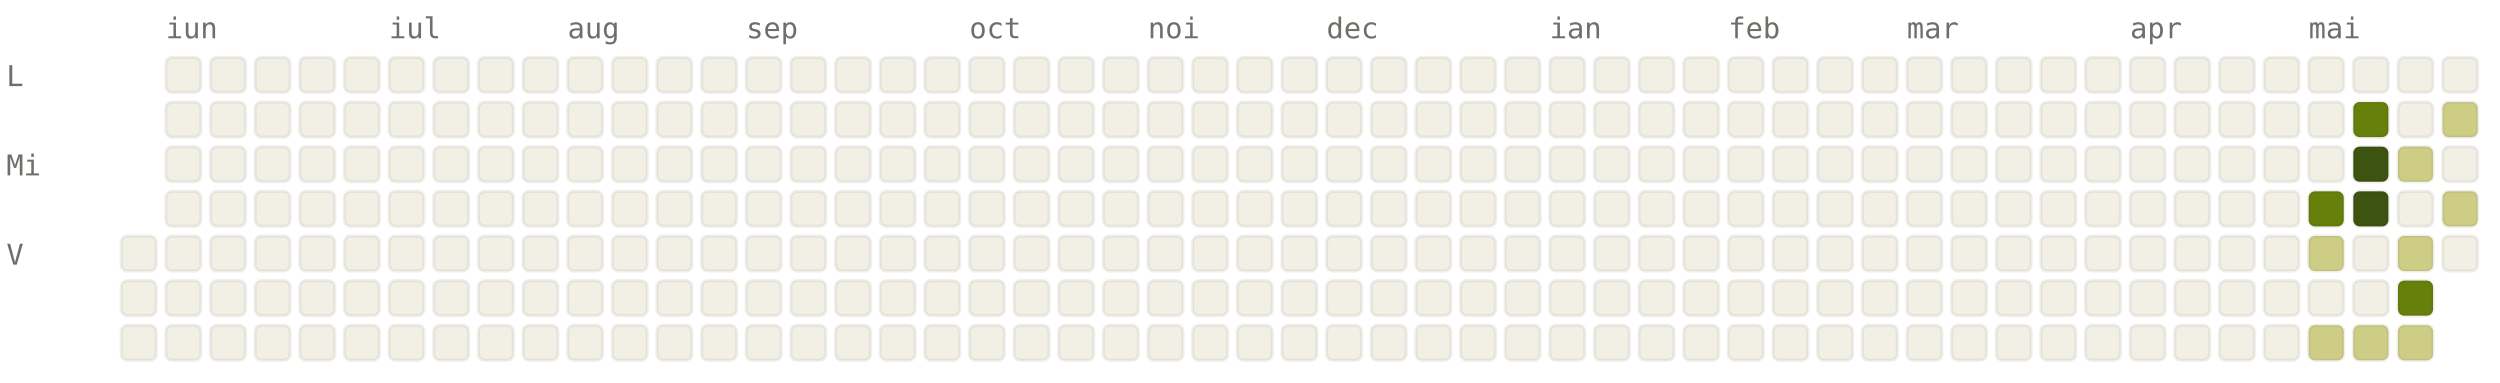
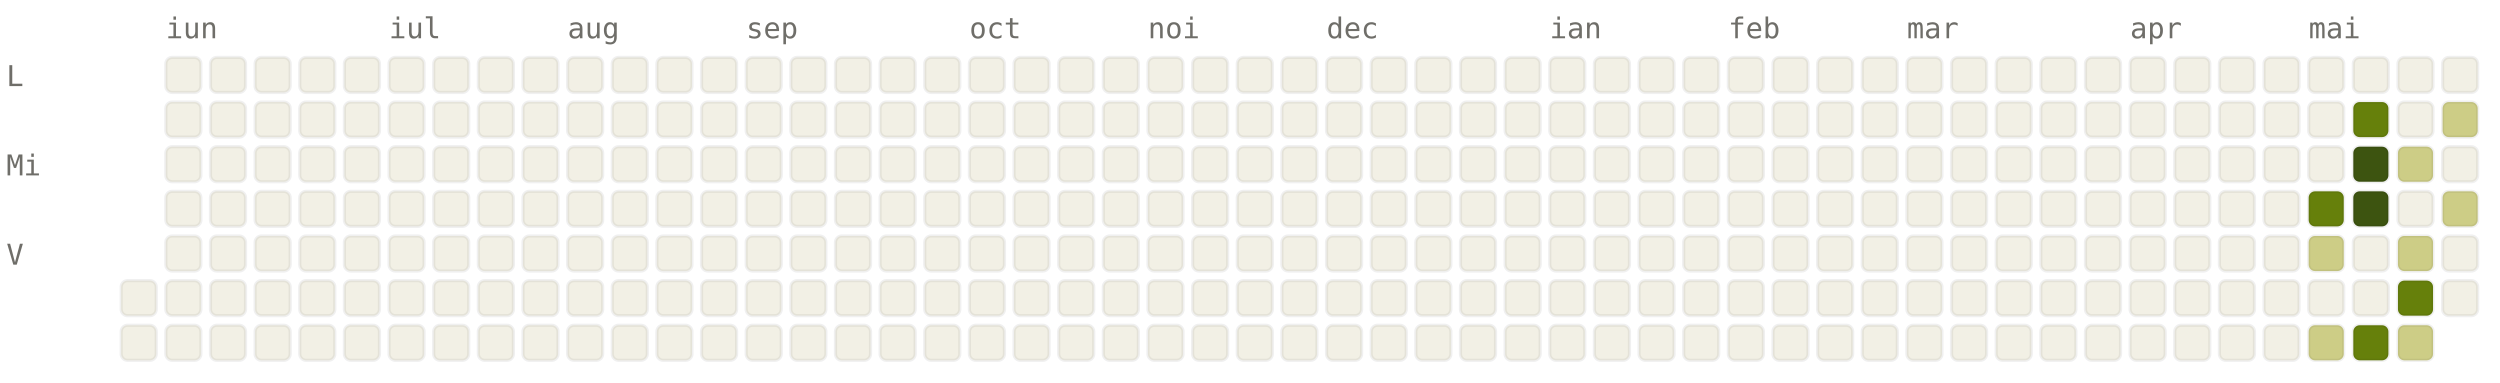
<svg xmlns="http://www.w3.org/2000/svg" viewBox="0 0 784 120" width="784" height="120" font-family="ui-monospace, SFMono-Regular, Menlo, monospace" font-size="9">
  <style>.l0{fill:#F2F0E5;stroke:rgba(0,0,0,0.06)}.l1{fill:#CDCD86;stroke:rgba(0,0,0,0.06)}.l2{fill:#A0AF54;stroke:rgba(0,0,0,0.06)}.l3{fill:#66800B;stroke:rgba(0,0,0,0.06)}.l4{fill:#3D5410;stroke:rgba(0,0,0,0.06)}.lbl{fill:#6F6E69}@media (prefers-color-scheme: dark){.l0{fill:#1C1B1A;stroke:rgba(255,255,255,0.04)}.l1{fill:#2A3D11;stroke:rgba(255,255,255,0.04)}.l2{fill:#4D6B0E;stroke:rgba(255,255,255,0.04)}.l3{fill:#879A39;stroke:rgba(255,255,255,0.04)}.l4{fill:#CDCD86;stroke:rgba(255,255,255,0.04)}.lbl{fill:#878580}}</style>
  <text x="52" y="12" class="lbl">iun</text>
  <text x="122" y="12" class="lbl">iul</text>
  <text x="178" y="12" class="lbl">aug</text>
  <text x="234" y="12" class="lbl">sep</text>
  <text x="304" y="12" class="lbl">oct</text>
  <text x="360" y="12" class="lbl">noi</text>
  <text x="416" y="12" class="lbl">dec</text>
  <text x="486" y="12" class="lbl">ian</text>
  <text x="542" y="12" class="lbl">feb</text>
  <text x="598" y="12" class="lbl">mar</text>
  <text x="668" y="12" class="lbl">apr</text>
  <text x="724" y="12" class="lbl">mai</text>
  <text x="2" y="27" class="lbl">L</text>
  <text x="2" y="55" class="lbl">Mi</text>
  <text x="2" y="83" class="lbl">V</text>
-   <rect x="38" y="74" width="11" height="11" rx="2" ry="2" class="l0" />
  <rect x="38" y="88" width="11" height="11" rx="2" ry="2" class="l0" />
  <rect x="38" y="102" width="11" height="11" rx="2" ry="2" class="l0" />
  <rect x="52" y="18" width="11" height="11" rx="2" ry="2" class="l0" />
  <rect x="52" y="32" width="11" height="11" rx="2" ry="2" class="l0" />
  <rect x="52" y="46" width="11" height="11" rx="2" ry="2" class="l0" />
  <rect x="52" y="60" width="11" height="11" rx="2" ry="2" class="l0" />
  <rect x="52" y="74" width="11" height="11" rx="2" ry="2" class="l0" />
  <rect x="52" y="88" width="11" height="11" rx="2" ry="2" class="l0" />
  <rect x="52" y="102" width="11" height="11" rx="2" ry="2" class="l0" />
  <rect x="66" y="18" width="11" height="11" rx="2" ry="2" class="l0" />
  <rect x="66" y="32" width="11" height="11" rx="2" ry="2" class="l0" />
  <rect x="66" y="46" width="11" height="11" rx="2" ry="2" class="l0" />
  <rect x="66" y="60" width="11" height="11" rx="2" ry="2" class="l0" />
  <rect x="66" y="74" width="11" height="11" rx="2" ry="2" class="l0" />
  <rect x="66" y="88" width="11" height="11" rx="2" ry="2" class="l0" />
  <rect x="66" y="102" width="11" height="11" rx="2" ry="2" class="l0" />
  <rect x="80" y="18" width="11" height="11" rx="2" ry="2" class="l0" />
  <rect x="80" y="32" width="11" height="11" rx="2" ry="2" class="l0" />
  <rect x="80" y="46" width="11" height="11" rx="2" ry="2" class="l0" />
  <rect x="80" y="60" width="11" height="11" rx="2" ry="2" class="l0" />
  <rect x="80" y="74" width="11" height="11" rx="2" ry="2" class="l0" />
  <rect x="80" y="88" width="11" height="11" rx="2" ry="2" class="l0" />
  <rect x="80" y="102" width="11" height="11" rx="2" ry="2" class="l0" />
  <rect x="94" y="18" width="11" height="11" rx="2" ry="2" class="l0" />
  <rect x="94" y="32" width="11" height="11" rx="2" ry="2" class="l0" />
  <rect x="94" y="46" width="11" height="11" rx="2" ry="2" class="l0" />
  <rect x="94" y="60" width="11" height="11" rx="2" ry="2" class="l0" />
  <rect x="94" y="74" width="11" height="11" rx="2" ry="2" class="l0" />
  <rect x="94" y="88" width="11" height="11" rx="2" ry="2" class="l0" />
  <rect x="94" y="102" width="11" height="11" rx="2" ry="2" class="l0" />
  <rect x="108" y="18" width="11" height="11" rx="2" ry="2" class="l0" />
  <rect x="108" y="32" width="11" height="11" rx="2" ry="2" class="l0" />
  <rect x="108" y="46" width="11" height="11" rx="2" ry="2" class="l0" />
  <rect x="108" y="60" width="11" height="11" rx="2" ry="2" class="l0" />
  <rect x="108" y="74" width="11" height="11" rx="2" ry="2" class="l0" />
  <rect x="108" y="88" width="11" height="11" rx="2" ry="2" class="l0" />
  <rect x="108" y="102" width="11" height="11" rx="2" ry="2" class="l0" />
  <rect x="122" y="18" width="11" height="11" rx="2" ry="2" class="l0" />
  <rect x="122" y="32" width="11" height="11" rx="2" ry="2" class="l0" />
  <rect x="122" y="46" width="11" height="11" rx="2" ry="2" class="l0" />
  <rect x="122" y="60" width="11" height="11" rx="2" ry="2" class="l0" />
  <rect x="122" y="74" width="11" height="11" rx="2" ry="2" class="l0" />
  <rect x="122" y="88" width="11" height="11" rx="2" ry="2" class="l0" />
  <rect x="122" y="102" width="11" height="11" rx="2" ry="2" class="l0" />
  <rect x="136" y="18" width="11" height="11" rx="2" ry="2" class="l0" />
  <rect x="136" y="32" width="11" height="11" rx="2" ry="2" class="l0" />
  <rect x="136" y="46" width="11" height="11" rx="2" ry="2" class="l0" />
  <rect x="136" y="60" width="11" height="11" rx="2" ry="2" class="l0" />
  <rect x="136" y="74" width="11" height="11" rx="2" ry="2" class="l0" />
  <rect x="136" y="88" width="11" height="11" rx="2" ry="2" class="l0" />
  <rect x="136" y="102" width="11" height="11" rx="2" ry="2" class="l0" />
  <rect x="150" y="18" width="11" height="11" rx="2" ry="2" class="l0" />
  <rect x="150" y="32" width="11" height="11" rx="2" ry="2" class="l0" />
  <rect x="150" y="46" width="11" height="11" rx="2" ry="2" class="l0" />
  <rect x="150" y="60" width="11" height="11" rx="2" ry="2" class="l0" />
  <rect x="150" y="74" width="11" height="11" rx="2" ry="2" class="l0" />
  <rect x="150" y="88" width="11" height="11" rx="2" ry="2" class="l0" />
  <rect x="150" y="102" width="11" height="11" rx="2" ry="2" class="l0" />
  <rect x="164" y="18" width="11" height="11" rx="2" ry="2" class="l0" />
  <rect x="164" y="32" width="11" height="11" rx="2" ry="2" class="l0" />
  <rect x="164" y="46" width="11" height="11" rx="2" ry="2" class="l0" />
  <rect x="164" y="60" width="11" height="11" rx="2" ry="2" class="l0" />
  <rect x="164" y="74" width="11" height="11" rx="2" ry="2" class="l0" />
  <rect x="164" y="88" width="11" height="11" rx="2" ry="2" class="l0" />
  <rect x="164" y="102" width="11" height="11" rx="2" ry="2" class="l0" />
  <rect x="178" y="18" width="11" height="11" rx="2" ry="2" class="l0" />
  <rect x="178" y="32" width="11" height="11" rx="2" ry="2" class="l0" />
  <rect x="178" y="46" width="11" height="11" rx="2" ry="2" class="l0" />
  <rect x="178" y="60" width="11" height="11" rx="2" ry="2" class="l0" />
  <rect x="178" y="74" width="11" height="11" rx="2" ry="2" class="l0" />
  <rect x="178" y="88" width="11" height="11" rx="2" ry="2" class="l0" />
  <rect x="178" y="102" width="11" height="11" rx="2" ry="2" class="l0" />
  <rect x="192" y="18" width="11" height="11" rx="2" ry="2" class="l0" />
  <rect x="192" y="32" width="11" height="11" rx="2" ry="2" class="l0" />
  <rect x="192" y="46" width="11" height="11" rx="2" ry="2" class="l0" />
  <rect x="192" y="60" width="11" height="11" rx="2" ry="2" class="l0" />
  <rect x="192" y="74" width="11" height="11" rx="2" ry="2" class="l0" />
  <rect x="192" y="88" width="11" height="11" rx="2" ry="2" class="l0" />
  <rect x="192" y="102" width="11" height="11" rx="2" ry="2" class="l0" />
  <rect x="206" y="18" width="11" height="11" rx="2" ry="2" class="l0" />
  <rect x="206" y="32" width="11" height="11" rx="2" ry="2" class="l0" />
  <rect x="206" y="46" width="11" height="11" rx="2" ry="2" class="l0" />
  <rect x="206" y="60" width="11" height="11" rx="2" ry="2" class="l0" />
  <rect x="206" y="74" width="11" height="11" rx="2" ry="2" class="l0" />
  <rect x="206" y="88" width="11" height="11" rx="2" ry="2" class="l0" />
  <rect x="206" y="102" width="11" height="11" rx="2" ry="2" class="l0" />
  <rect x="220" y="18" width="11" height="11" rx="2" ry="2" class="l0" />
  <rect x="220" y="32" width="11" height="11" rx="2" ry="2" class="l0" />
  <rect x="220" y="46" width="11" height="11" rx="2" ry="2" class="l0" />
  <rect x="220" y="60" width="11" height="11" rx="2" ry="2" class="l0" />
  <rect x="220" y="74" width="11" height="11" rx="2" ry="2" class="l0" />
  <rect x="220" y="88" width="11" height="11" rx="2" ry="2" class="l0" />
  <rect x="220" y="102" width="11" height="11" rx="2" ry="2" class="l0" />
  <rect x="234" y="18" width="11" height="11" rx="2" ry="2" class="l0" />
  <rect x="234" y="32" width="11" height="11" rx="2" ry="2" class="l0" />
  <rect x="234" y="46" width="11" height="11" rx="2" ry="2" class="l0" />
  <rect x="234" y="60" width="11" height="11" rx="2" ry="2" class="l0" />
  <rect x="234" y="74" width="11" height="11" rx="2" ry="2" class="l0" />
  <rect x="234" y="88" width="11" height="11" rx="2" ry="2" class="l0" />
  <rect x="234" y="102" width="11" height="11" rx="2" ry="2" class="l0" />
  <rect x="248" y="18" width="11" height="11" rx="2" ry="2" class="l0" />
  <rect x="248" y="32" width="11" height="11" rx="2" ry="2" class="l0" />
  <rect x="248" y="46" width="11" height="11" rx="2" ry="2" class="l0" />
  <rect x="248" y="60" width="11" height="11" rx="2" ry="2" class="l0" />
  <rect x="248" y="74" width="11" height="11" rx="2" ry="2" class="l0" />
  <rect x="248" y="88" width="11" height="11" rx="2" ry="2" class="l0" />
  <rect x="248" y="102" width="11" height="11" rx="2" ry="2" class="l0" />
  <rect x="262" y="18" width="11" height="11" rx="2" ry="2" class="l0" />
  <rect x="262" y="32" width="11" height="11" rx="2" ry="2" class="l0" />
  <rect x="262" y="46" width="11" height="11" rx="2" ry="2" class="l0" />
  <rect x="262" y="60" width="11" height="11" rx="2" ry="2" class="l0" />
  <rect x="262" y="74" width="11" height="11" rx="2" ry="2" class="l0" />
  <rect x="262" y="88" width="11" height="11" rx="2" ry="2" class="l0" />
  <rect x="262" y="102" width="11" height="11" rx="2" ry="2" class="l0" />
  <rect x="276" y="18" width="11" height="11" rx="2" ry="2" class="l0" />
  <rect x="276" y="32" width="11" height="11" rx="2" ry="2" class="l0" />
  <rect x="276" y="46" width="11" height="11" rx="2" ry="2" class="l0" />
  <rect x="276" y="60" width="11" height="11" rx="2" ry="2" class="l0" />
  <rect x="276" y="74" width="11" height="11" rx="2" ry="2" class="l0" />
  <rect x="276" y="88" width="11" height="11" rx="2" ry="2" class="l0" />
  <rect x="276" y="102" width="11" height="11" rx="2" ry="2" class="l0" />
  <rect x="290" y="18" width="11" height="11" rx="2" ry="2" class="l0" />
  <rect x="290" y="32" width="11" height="11" rx="2" ry="2" class="l0" />
  <rect x="290" y="46" width="11" height="11" rx="2" ry="2" class="l0" />
  <rect x="290" y="60" width="11" height="11" rx="2" ry="2" class="l0" />
  <rect x="290" y="74" width="11" height="11" rx="2" ry="2" class="l0" />
  <rect x="290" y="88" width="11" height="11" rx="2" ry="2" class="l0" />
  <rect x="290" y="102" width="11" height="11" rx="2" ry="2" class="l0" />
  <rect x="304" y="18" width="11" height="11" rx="2" ry="2" class="l0" />
  <rect x="304" y="32" width="11" height="11" rx="2" ry="2" class="l0" />
  <rect x="304" y="46" width="11" height="11" rx="2" ry="2" class="l0" />
  <rect x="304" y="60" width="11" height="11" rx="2" ry="2" class="l0" />
  <rect x="304" y="74" width="11" height="11" rx="2" ry="2" class="l0" />
  <rect x="304" y="88" width="11" height="11" rx="2" ry="2" class="l0" />
  <rect x="304" y="102" width="11" height="11" rx="2" ry="2" class="l0" />
  <rect x="318" y="18" width="11" height="11" rx="2" ry="2" class="l0" />
  <rect x="318" y="32" width="11" height="11" rx="2" ry="2" class="l0" />
  <rect x="318" y="46" width="11" height="11" rx="2" ry="2" class="l0" />
  <rect x="318" y="60" width="11" height="11" rx="2" ry="2" class="l0" />
  <rect x="318" y="74" width="11" height="11" rx="2" ry="2" class="l0" />
  <rect x="318" y="88" width="11" height="11" rx="2" ry="2" class="l0" />
  <rect x="318" y="102" width="11" height="11" rx="2" ry="2" class="l0" />
  <rect x="332" y="18" width="11" height="11" rx="2" ry="2" class="l0" />
  <rect x="332" y="32" width="11" height="11" rx="2" ry="2" class="l0" />
  <rect x="332" y="46" width="11" height="11" rx="2" ry="2" class="l0" />
  <rect x="332" y="60" width="11" height="11" rx="2" ry="2" class="l0" />
  <rect x="332" y="74" width="11" height="11" rx="2" ry="2" class="l0" />
  <rect x="332" y="88" width="11" height="11" rx="2" ry="2" class="l0" />
  <rect x="332" y="102" width="11" height="11" rx="2" ry="2" class="l0" />
  <rect x="346" y="18" width="11" height="11" rx="2" ry="2" class="l0" />
  <rect x="346" y="32" width="11" height="11" rx="2" ry="2" class="l0" />
  <rect x="346" y="46" width="11" height="11" rx="2" ry="2" class="l0" />
  <rect x="346" y="60" width="11" height="11" rx="2" ry="2" class="l0" />
  <rect x="346" y="74" width="11" height="11" rx="2" ry="2" class="l0" />
  <rect x="346" y="88" width="11" height="11" rx="2" ry="2" class="l0" />
  <rect x="346" y="102" width="11" height="11" rx="2" ry="2" class="l0" />
  <rect x="360" y="18" width="11" height="11" rx="2" ry="2" class="l0" />
  <rect x="360" y="32" width="11" height="11" rx="2" ry="2" class="l0" />
  <rect x="360" y="46" width="11" height="11" rx="2" ry="2" class="l0" />
  <rect x="360" y="60" width="11" height="11" rx="2" ry="2" class="l0" />
  <rect x="360" y="74" width="11" height="11" rx="2" ry="2" class="l0" />
  <rect x="360" y="88" width="11" height="11" rx="2" ry="2" class="l0" />
  <rect x="360" y="102" width="11" height="11" rx="2" ry="2" class="l0" />
  <rect x="374" y="18" width="11" height="11" rx="2" ry="2" class="l0" />
  <rect x="374" y="32" width="11" height="11" rx="2" ry="2" class="l0" />
  <rect x="374" y="46" width="11" height="11" rx="2" ry="2" class="l0" />
  <rect x="374" y="60" width="11" height="11" rx="2" ry="2" class="l0" />
  <rect x="374" y="74" width="11" height="11" rx="2" ry="2" class="l0" />
  <rect x="374" y="88" width="11" height="11" rx="2" ry="2" class="l0" />
  <rect x="374" y="102" width="11" height="11" rx="2" ry="2" class="l0" />
  <rect x="388" y="18" width="11" height="11" rx="2" ry="2" class="l0" />
  <rect x="388" y="32" width="11" height="11" rx="2" ry="2" class="l0" />
  <rect x="388" y="46" width="11" height="11" rx="2" ry="2" class="l0" />
  <rect x="388" y="60" width="11" height="11" rx="2" ry="2" class="l0" />
  <rect x="388" y="74" width="11" height="11" rx="2" ry="2" class="l0" />
  <rect x="388" y="88" width="11" height="11" rx="2" ry="2" class="l0" />
  <rect x="388" y="102" width="11" height="11" rx="2" ry="2" class="l0" />
  <rect x="402" y="18" width="11" height="11" rx="2" ry="2" class="l0" />
  <rect x="402" y="32" width="11" height="11" rx="2" ry="2" class="l0" />
  <rect x="402" y="46" width="11" height="11" rx="2" ry="2" class="l0" />
  <rect x="402" y="60" width="11" height="11" rx="2" ry="2" class="l0" />
  <rect x="402" y="74" width="11" height="11" rx="2" ry="2" class="l0" />
  <rect x="402" y="88" width="11" height="11" rx="2" ry="2" class="l0" />
  <rect x="402" y="102" width="11" height="11" rx="2" ry="2" class="l0" />
  <rect x="416" y="18" width="11" height="11" rx="2" ry="2" class="l0" />
  <rect x="416" y="32" width="11" height="11" rx="2" ry="2" class="l0" />
  <rect x="416" y="46" width="11" height="11" rx="2" ry="2" class="l0" />
  <rect x="416" y="60" width="11" height="11" rx="2" ry="2" class="l0" />
  <rect x="416" y="74" width="11" height="11" rx="2" ry="2" class="l0" />
  <rect x="416" y="88" width="11" height="11" rx="2" ry="2" class="l0" />
  <rect x="416" y="102" width="11" height="11" rx="2" ry="2" class="l0" />
  <rect x="430" y="18" width="11" height="11" rx="2" ry="2" class="l0" />
  <rect x="430" y="32" width="11" height="11" rx="2" ry="2" class="l0" />
  <rect x="430" y="46" width="11" height="11" rx="2" ry="2" class="l0" />
  <rect x="430" y="60" width="11" height="11" rx="2" ry="2" class="l0" />
  <rect x="430" y="74" width="11" height="11" rx="2" ry="2" class="l0" />
  <rect x="430" y="88" width="11" height="11" rx="2" ry="2" class="l0" />
  <rect x="430" y="102" width="11" height="11" rx="2" ry="2" class="l0" />
  <rect x="444" y="18" width="11" height="11" rx="2" ry="2" class="l0" />
  <rect x="444" y="32" width="11" height="11" rx="2" ry="2" class="l0" />
  <rect x="444" y="46" width="11" height="11" rx="2" ry="2" class="l0" />
  <rect x="444" y="60" width="11" height="11" rx="2" ry="2" class="l0" />
  <rect x="444" y="74" width="11" height="11" rx="2" ry="2" class="l0" />
  <rect x="444" y="88" width="11" height="11" rx="2" ry="2" class="l0" />
  <rect x="444" y="102" width="11" height="11" rx="2" ry="2" class="l0" />
  <rect x="458" y="18" width="11" height="11" rx="2" ry="2" class="l0" />
  <rect x="458" y="32" width="11" height="11" rx="2" ry="2" class="l0" />
  <rect x="458" y="46" width="11" height="11" rx="2" ry="2" class="l0" />
  <rect x="458" y="60" width="11" height="11" rx="2" ry="2" class="l0" />
  <rect x="458" y="74" width="11" height="11" rx="2" ry="2" class="l0" />
  <rect x="458" y="88" width="11" height="11" rx="2" ry="2" class="l0" />
  <rect x="458" y="102" width="11" height="11" rx="2" ry="2" class="l0" />
  <rect x="472" y="18" width="11" height="11" rx="2" ry="2" class="l0" />
  <rect x="472" y="32" width="11" height="11" rx="2" ry="2" class="l0" />
  <rect x="472" y="46" width="11" height="11" rx="2" ry="2" class="l0" />
  <rect x="472" y="60" width="11" height="11" rx="2" ry="2" class="l0" />
  <rect x="472" y="74" width="11" height="11" rx="2" ry="2" class="l0" />
  <rect x="472" y="88" width="11" height="11" rx="2" ry="2" class="l0" />
  <rect x="472" y="102" width="11" height="11" rx="2" ry="2" class="l0" />
  <rect x="486" y="18" width="11" height="11" rx="2" ry="2" class="l0" />
  <rect x="486" y="32" width="11" height="11" rx="2" ry="2" class="l0" />
  <rect x="486" y="46" width="11" height="11" rx="2" ry="2" class="l0" />
  <rect x="486" y="60" width="11" height="11" rx="2" ry="2" class="l0" />
  <rect x="486" y="74" width="11" height="11" rx="2" ry="2" class="l0" />
  <rect x="486" y="88" width="11" height="11" rx="2" ry="2" class="l0" />
  <rect x="486" y="102" width="11" height="11" rx="2" ry="2" class="l0" />
  <rect x="500" y="18" width="11" height="11" rx="2" ry="2" class="l0" />
  <rect x="500" y="32" width="11" height="11" rx="2" ry="2" class="l0" />
  <rect x="500" y="46" width="11" height="11" rx="2" ry="2" class="l0" />
  <rect x="500" y="60" width="11" height="11" rx="2" ry="2" class="l0" />
  <rect x="500" y="74" width="11" height="11" rx="2" ry="2" class="l0" />
  <rect x="500" y="88" width="11" height="11" rx="2" ry="2" class="l0" />
  <rect x="500" y="102" width="11" height="11" rx="2" ry="2" class="l0" />
  <rect x="514" y="18" width="11" height="11" rx="2" ry="2" class="l0" />
  <rect x="514" y="32" width="11" height="11" rx="2" ry="2" class="l0" />
  <rect x="514" y="46" width="11" height="11" rx="2" ry="2" class="l0" />
  <rect x="514" y="60" width="11" height="11" rx="2" ry="2" class="l0" />
  <rect x="514" y="74" width="11" height="11" rx="2" ry="2" class="l0" />
  <rect x="514" y="88" width="11" height="11" rx="2" ry="2" class="l0" />
  <rect x="514" y="102" width="11" height="11" rx="2" ry="2" class="l0" />
  <rect x="528" y="18" width="11" height="11" rx="2" ry="2" class="l0" />
  <rect x="528" y="32" width="11" height="11" rx="2" ry="2" class="l0" />
  <rect x="528" y="46" width="11" height="11" rx="2" ry="2" class="l0" />
  <rect x="528" y="60" width="11" height="11" rx="2" ry="2" class="l0" />
  <rect x="528" y="74" width="11" height="11" rx="2" ry="2" class="l0" />
  <rect x="528" y="88" width="11" height="11" rx="2" ry="2" class="l0" />
  <rect x="528" y="102" width="11" height="11" rx="2" ry="2" class="l0" />
  <rect x="542" y="18" width="11" height="11" rx="2" ry="2" class="l0" />
  <rect x="542" y="32" width="11" height="11" rx="2" ry="2" class="l0" />
  <rect x="542" y="46" width="11" height="11" rx="2" ry="2" class="l0" />
  <rect x="542" y="60" width="11" height="11" rx="2" ry="2" class="l0" />
  <rect x="542" y="74" width="11" height="11" rx="2" ry="2" class="l0" />
  <rect x="542" y="88" width="11" height="11" rx="2" ry="2" class="l0" />
  <rect x="542" y="102" width="11" height="11" rx="2" ry="2" class="l0" />
  <rect x="556" y="18" width="11" height="11" rx="2" ry="2" class="l0" />
  <rect x="556" y="32" width="11" height="11" rx="2" ry="2" class="l0" />
  <rect x="556" y="46" width="11" height="11" rx="2" ry="2" class="l0" />
  <rect x="556" y="60" width="11" height="11" rx="2" ry="2" class="l0" />
  <rect x="556" y="74" width="11" height="11" rx="2" ry="2" class="l0" />
  <rect x="556" y="88" width="11" height="11" rx="2" ry="2" class="l0" />
  <rect x="556" y="102" width="11" height="11" rx="2" ry="2" class="l0" />
  <rect x="570" y="18" width="11" height="11" rx="2" ry="2" class="l0" />
  <rect x="570" y="32" width="11" height="11" rx="2" ry="2" class="l0" />
  <rect x="570" y="46" width="11" height="11" rx="2" ry="2" class="l0" />
  <rect x="570" y="60" width="11" height="11" rx="2" ry="2" class="l0" />
  <rect x="570" y="74" width="11" height="11" rx="2" ry="2" class="l0" />
  <rect x="570" y="88" width="11" height="11" rx="2" ry="2" class="l0" />
  <rect x="570" y="102" width="11" height="11" rx="2" ry="2" class="l0" />
  <rect x="584" y="18" width="11" height="11" rx="2" ry="2" class="l0" />
  <rect x="584" y="32" width="11" height="11" rx="2" ry="2" class="l0" />
  <rect x="584" y="46" width="11" height="11" rx="2" ry="2" class="l0" />
  <rect x="584" y="60" width="11" height="11" rx="2" ry="2" class="l0" />
  <rect x="584" y="74" width="11" height="11" rx="2" ry="2" class="l0" />
  <rect x="584" y="88" width="11" height="11" rx="2" ry="2" class="l0" />
  <rect x="584" y="102" width="11" height="11" rx="2" ry="2" class="l0" />
  <rect x="598" y="18" width="11" height="11" rx="2" ry="2" class="l0" />
  <rect x="598" y="32" width="11" height="11" rx="2" ry="2" class="l0" />
  <rect x="598" y="46" width="11" height="11" rx="2" ry="2" class="l0" />
  <rect x="598" y="60" width="11" height="11" rx="2" ry="2" class="l0" />
  <rect x="598" y="74" width="11" height="11" rx="2" ry="2" class="l0" />
  <rect x="598" y="88" width="11" height="11" rx="2" ry="2" class="l0" />
  <rect x="598" y="102" width="11" height="11" rx="2" ry="2" class="l0" />
  <rect x="612" y="18" width="11" height="11" rx="2" ry="2" class="l0" />
  <rect x="612" y="32" width="11" height="11" rx="2" ry="2" class="l0" />
  <rect x="612" y="46" width="11" height="11" rx="2" ry="2" class="l0" />
  <rect x="612" y="60" width="11" height="11" rx="2" ry="2" class="l0" />
  <rect x="612" y="74" width="11" height="11" rx="2" ry="2" class="l0" />
  <rect x="612" y="88" width="11" height="11" rx="2" ry="2" class="l0" />
  <rect x="612" y="102" width="11" height="11" rx="2" ry="2" class="l0" />
  <rect x="626" y="18" width="11" height="11" rx="2" ry="2" class="l0" />
  <rect x="626" y="32" width="11" height="11" rx="2" ry="2" class="l0" />
  <rect x="626" y="46" width="11" height="11" rx="2" ry="2" class="l0" />
  <rect x="626" y="60" width="11" height="11" rx="2" ry="2" class="l0" />
  <rect x="626" y="74" width="11" height="11" rx="2" ry="2" class="l0" />
  <rect x="626" y="88" width="11" height="11" rx="2" ry="2" class="l0" />
  <rect x="626" y="102" width="11" height="11" rx="2" ry="2" class="l0" />
  <rect x="640" y="18" width="11" height="11" rx="2" ry="2" class="l0" />
  <rect x="640" y="32" width="11" height="11" rx="2" ry="2" class="l0" />
  <rect x="640" y="46" width="11" height="11" rx="2" ry="2" class="l0" />
  <rect x="640" y="60" width="11" height="11" rx="2" ry="2" class="l0" />
  <rect x="640" y="74" width="11" height="11" rx="2" ry="2" class="l0" />
  <rect x="640" y="88" width="11" height="11" rx="2" ry="2" class="l0" />
  <rect x="640" y="102" width="11" height="11" rx="2" ry="2" class="l0" />
  <rect x="654" y="18" width="11" height="11" rx="2" ry="2" class="l0" />
  <rect x="654" y="32" width="11" height="11" rx="2" ry="2" class="l0" />
  <rect x="654" y="46" width="11" height="11" rx="2" ry="2" class="l0" />
  <rect x="654" y="60" width="11" height="11" rx="2" ry="2" class="l0" />
  <rect x="654" y="74" width="11" height="11" rx="2" ry="2" class="l0" />
  <rect x="654" y="88" width="11" height="11" rx="2" ry="2" class="l0" />
  <rect x="654" y="102" width="11" height="11" rx="2" ry="2" class="l0" />
  <rect x="668" y="18" width="11" height="11" rx="2" ry="2" class="l0" />
  <rect x="668" y="32" width="11" height="11" rx="2" ry="2" class="l0" />
  <rect x="668" y="46" width="11" height="11" rx="2" ry="2" class="l0" />
  <rect x="668" y="60" width="11" height="11" rx="2" ry="2" class="l0" />
  <rect x="668" y="74" width="11" height="11" rx="2" ry="2" class="l0" />
  <rect x="668" y="88" width="11" height="11" rx="2" ry="2" class="l0" />
  <rect x="668" y="102" width="11" height="11" rx="2" ry="2" class="l0" />
  <rect x="682" y="18" width="11" height="11" rx="2" ry="2" class="l0" />
  <rect x="682" y="32" width="11" height="11" rx="2" ry="2" class="l0" />
  <rect x="682" y="46" width="11" height="11" rx="2" ry="2" class="l0" />
  <rect x="682" y="60" width="11" height="11" rx="2" ry="2" class="l0" />
  <rect x="682" y="74" width="11" height="11" rx="2" ry="2" class="l0" />
  <rect x="682" y="88" width="11" height="11" rx="2" ry="2" class="l0" />
  <rect x="682" y="102" width="11" height="11" rx="2" ry="2" class="l0" />
  <rect x="696" y="18" width="11" height="11" rx="2" ry="2" class="l0" />
  <rect x="696" y="32" width="11" height="11" rx="2" ry="2" class="l0" />
  <rect x="696" y="46" width="11" height="11" rx="2" ry="2" class="l0" />
  <rect x="696" y="60" width="11" height="11" rx="2" ry="2" class="l0" />
  <rect x="696" y="74" width="11" height="11" rx="2" ry="2" class="l0" />
  <rect x="696" y="88" width="11" height="11" rx="2" ry="2" class="l0" />
  <rect x="696" y="102" width="11" height="11" rx="2" ry="2" class="l0" />
  <rect x="710" y="18" width="11" height="11" rx="2" ry="2" class="l0" />
  <rect x="710" y="32" width="11" height="11" rx="2" ry="2" class="l0" />
  <rect x="710" y="46" width="11" height="11" rx="2" ry="2" class="l0" />
  <rect x="710" y="60" width="11" height="11" rx="2" ry="2" class="l0" />
  <rect x="710" y="74" width="11" height="11" rx="2" ry="2" class="l0" />
  <rect x="710" y="88" width="11" height="11" rx="2" ry="2" class="l0" />
  <rect x="710" y="102" width="11" height="11" rx="2" ry="2" class="l0" />
  <rect x="724" y="18" width="11" height="11" rx="2" ry="2" class="l0" />
  <rect x="724" y="32" width="11" height="11" rx="2" ry="2" class="l0" />
  <rect x="724" y="46" width="11" height="11" rx="2" ry="2" class="l0" />
  <rect x="724" y="60" width="11" height="11" rx="2" ry="2" class="l3" />
  <rect x="724" y="74" width="11" height="11" rx="2" ry="2" class="l1" />
  <rect x="724" y="88" width="11" height="11" rx="2" ry="2" class="l0" />
  <rect x="724" y="102" width="11" height="11" rx="2" ry="2" class="l1" />
  <rect x="738" y="18" width="11" height="11" rx="2" ry="2" class="l0" />
  <rect x="738" y="32" width="11" height="11" rx="2" ry="2" class="l3" />
  <rect x="738" y="46" width="11" height="11" rx="2" ry="2" class="l4" />
  <rect x="738" y="60" width="11" height="11" rx="2" ry="2" class="l4" />
  <rect x="738" y="74" width="11" height="11" rx="2" ry="2" class="l0" />
  <rect x="738" y="88" width="11" height="11" rx="2" ry="2" class="l0" />
-   <rect x="738" y="102" width="11" height="11" rx="2" ry="2" class="l1" />
+   <rect x="738" y="102" width="11" height="11" rx="2" ry="2" class="l3" />
  <rect x="752" y="18" width="11" height="11" rx="2" ry="2" class="l0" />
  <rect x="752" y="32" width="11" height="11" rx="2" ry="2" class="l0" />
  <rect x="752" y="46" width="11" height="11" rx="2" ry="2" class="l1" />
  <rect x="752" y="60" width="11" height="11" rx="2" ry="2" class="l0" />
  <rect x="752" y="74" width="11" height="11" rx="2" ry="2" class="l1" />
  <rect x="752" y="88" width="11" height="11" rx="2" ry="2" class="l3" />
  <rect x="752" y="102" width="11" height="11" rx="2" ry="2" class="l1" />
  <rect x="766" y="18" width="11" height="11" rx="2" ry="2" class="l0" />
  <rect x="766" y="32" width="11" height="11" rx="2" ry="2" class="l1" />
  <rect x="766" y="46" width="11" height="11" rx="2" ry="2" class="l0" />
  <rect x="766" y="60" width="11" height="11" rx="2" ry="2" class="l1" />
  <rect x="766" y="74" width="11" height="11" rx="2" ry="2" class="l0" />
+   <rect x="766" y="88" width="11" height="11" rx="2" ry="2" class="l0" />
</svg>
